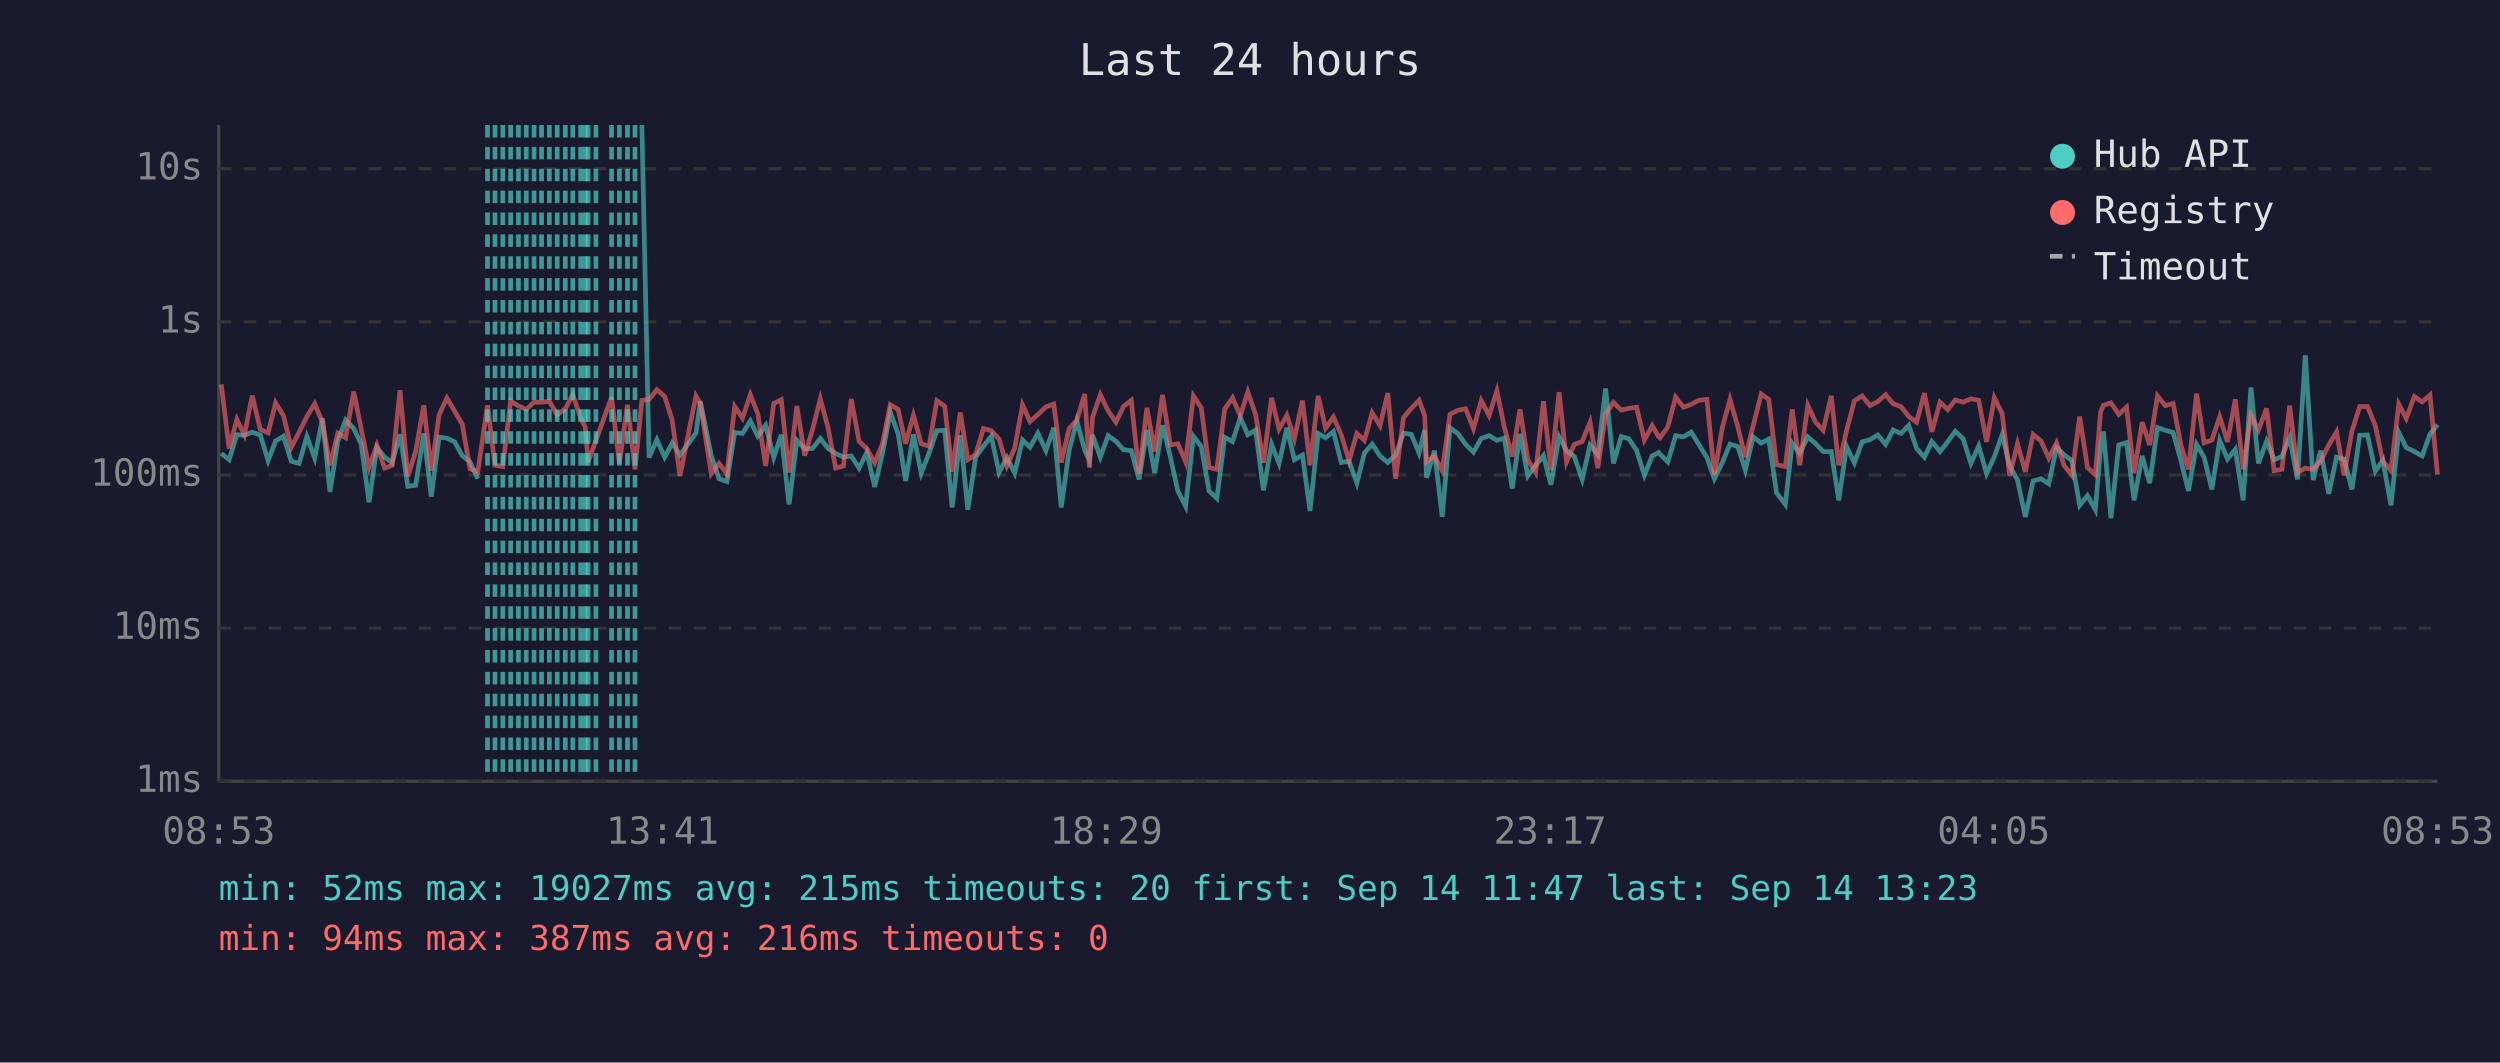
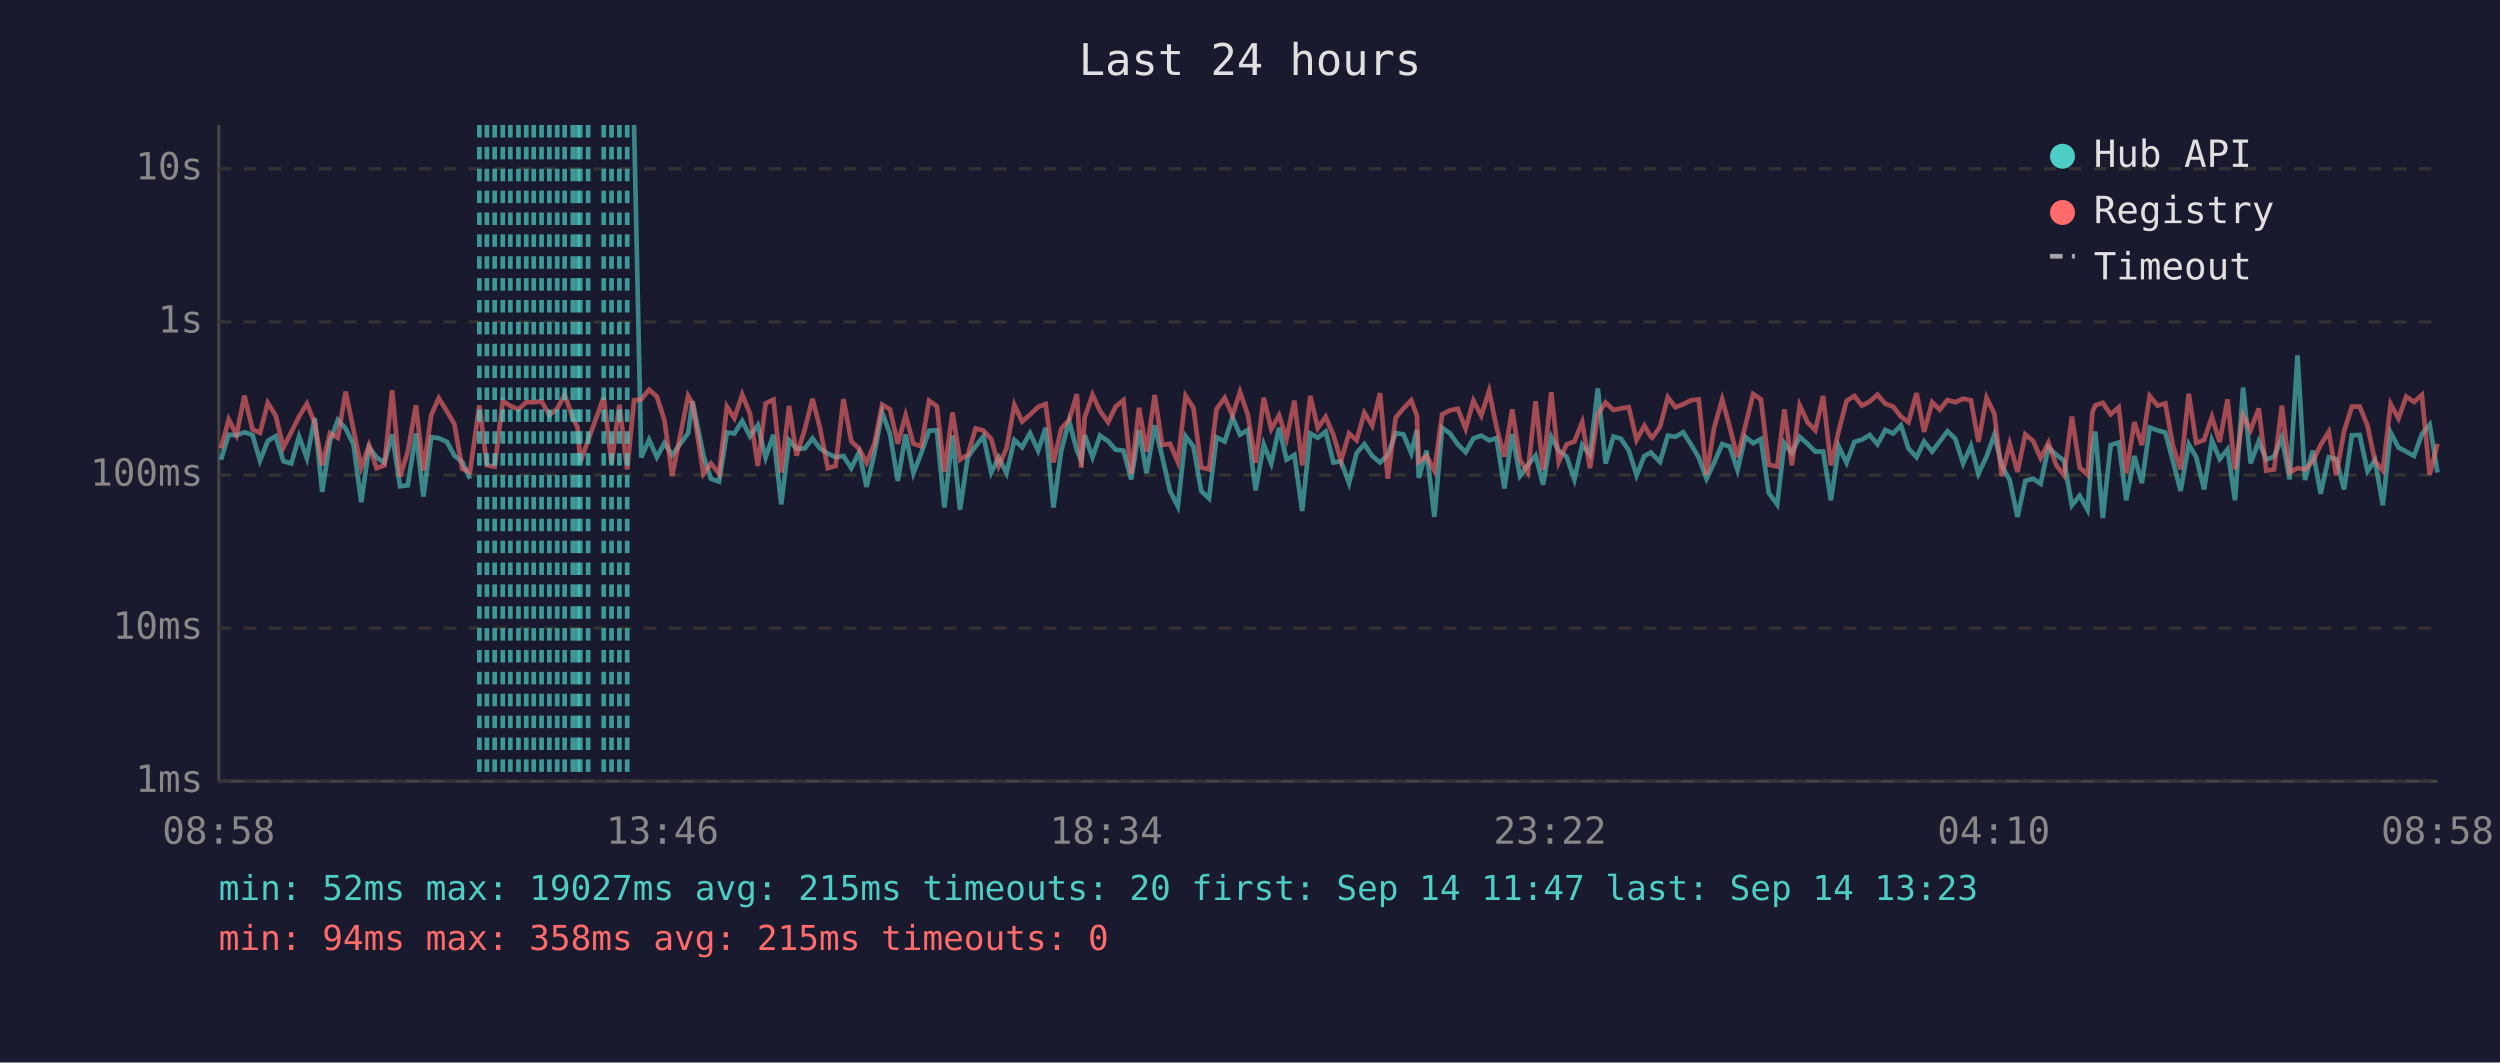
<svg xmlns="http://www.w3.org/2000/svg" viewBox="0 0 800 340" font-family="monospace" font-size="12">
  <rect width="800" height="340" fill="#1a1a2e" />
  <text x="400" y="24" fill="#e0e0e0" font-size="14" text-anchor="middle">Last 24 hours</text>
  <line x1="70" y1="40" x2="70" y2="250" stroke="#444" stroke-width="1" />
  <line x1="70" y1="250" x2="780" y2="250" stroke="#444" stroke-width="1" />
  <line x1="70" y1="250" x2="780" y2="250" stroke="#333" stroke-width="1" stroke-dasharray="4" />
  <text x="65" y="250" fill="#888" text-anchor="end" dominant-baseline="middle">1ms</text>
  <line x1="70" y1="201" x2="780" y2="201" stroke="#333" stroke-width="1" stroke-dasharray="4" />
  <text x="65" y="201" fill="#888" text-anchor="end" dominant-baseline="middle">10ms</text>
  <line x1="70" y1="152" x2="780" y2="152" stroke="#333" stroke-width="1" stroke-dasharray="4" />
  <text x="65" y="152" fill="#888" text-anchor="end" dominant-baseline="middle">100ms</text>
  <line x1="70" y1="103" x2="780" y2="103" stroke="#333" stroke-width="1" stroke-dasharray="4" />
  <text x="65" y="103" fill="#888" text-anchor="end" dominant-baseline="middle">1s</text>
  <line x1="70" y1="54" x2="780" y2="54" stroke="#333" stroke-width="1" stroke-dasharray="4" />
  <text x="65" y="54" fill="#888" text-anchor="end" dominant-baseline="middle">10s</text>
-   <text x="70" y="270" fill="#888" text-anchor="middle">08:53</text>
-   <text x="212" y="270" fill="#888" text-anchor="middle">13:41</text>
-   <text x="354" y="270" fill="#888" text-anchor="middle">18:29</text>
-   <text x="496" y="270" fill="#888" text-anchor="middle">23:17</text>
-   <text x="638" y="270" fill="#888" text-anchor="middle">04:05</text>
-   <text x="780" y="270" fill="#888" text-anchor="middle">08:53</text>
-   <polyline points="70.8,145.1 73.3,147.1 75.8,139.1 78.2,139.3 80.7,138.3 83.3,139.2 85.8,147.4 88.2,141.1 90.7,139.6 93.2,147.6 95.7,148.3 98.2,139.7 100.7,146.6 103.2,133.8 105.6,157.4 108.1,141.2 110.6,134.4 113.2,137.1 115.6,142.2 118.1,160.7 120.6,143.2 123.1,146.3 125.5,148.1 128.0,139.0 130.5,155.6 133.0,155.3 135.6,138.7 138.0,158.9 140.5,139.9 143.0,140.2 145.5,141.4 147.9,145.8 150.4,147.8 152.9,153.2" fill="none" stroke="#4ecdc4" stroke-width="1.5" opacity="0.6" />
-   <polyline points="205.4,40.0 207.7,146.4 210.2,140.7 212.7,146.3 215.1,141.8 217.6,145.6 222.7,138.6 224.1,128.4 227.6,145.8 230.1,153.2 232.6,154.1 235.1,138.4 237.6,138.7 240.1,134.7 242.5,139.6 245.0,136.1 247.6,146.4 250.0,139.1 252.5,161.4 255.0,140.9 257.5,143.6 260.0,143.5 262.5,140.3 265.0,143.5 267.4,145.1 269.9,146.3 272.4,145.9 274.9,149.8 277.4,144.7 279.9,155.8 282.4,145.1 284.9,131.9 287.4,138.9 289.8,153.9 292.3,139.0 294.8,151.4 297.3,145.0 299.8,137.8 302.3,137.7 304.7,162.4 307.3,139.3 309.7,163.1 312.2,146.3 314.7,142.8 317.2,139.6 319.7,151.2 322.2,146.4 324.7,151.4 327.2,140.8 329.6,143.1 332.1,138.6 334.7,144.2 337.2,136.9 339.6,162.4 342.1,144.2 344.6,134.7 347.1,144.1 348.6,147.3 349.6,139.2 352.1,146.3 354.6,139.4 357.1,141.2 359.5,143.9 362.0,144.2 364.5,153.4 367.0,137.6 369.5,151.4 372.0,136.1 374.5,146.1 376.9,157.1 379.4,162.0 381.9,139.6 384.4,142.9 386.9,157.1 389.4,159.5 391.9,139.9 394.4,141.3 396.9,133.6 399.3,139.1 401.8,137.6 404.3,156.9 406.9,142.2 409.3,148.3 411.8,136.9 414.2,147.1 416.8,145.6 419.2,163.5 421.8,138.7 424.2,140.1 426.7,138.1 429.2,148.0 431.7,147.6 434.2,154.6 436.6,145.0 439.1,142.1 441.6,145.9 444.1,148.0 446.6,145.6 449.1,138.6 451.6,139.0 454.1,145.0 455.9,137.6 456.5,152.9 459.0,144.2 461.5,165.4 464.0,136.9 466.5,138.7 469.0,142.2 471.5,144.7 474.0,140.3 476.5,139.4 479.0,140.9 481.4,140.2 483.9,156.3 486.4,138.9 488.9,152.3 491.4,148.9 493.9,145.8 496.3,155.1 498.9,139.8 501.3,144.2 503.8,146.1 506.3,153.4 508.8,142.4 511.3,145.5 513.8,124.3 516.3,148.3 518.8,139.7 521.2,140.4 523.7,144.1 526.2,152.1 528.7,145.9 530.8,144.8 531.2,145.3 533.7,147.8 536.2,139.4 538.7,139.8 541.2,138.3 543.6,142.2 546.2,146.4 548.6,153.2 551.1,148.1 553.6,142.1 556.1,142.9 558.5,150.4 561.0,139.8 563.6,141.8 566.0,140.5 568.5,157.7 571.3,161.4 573.5,141.8 575.9,145.0 578.5,139.8 581.0,142.0 583.4,144.5 586.0,144.5 588.4,160.1 590.9,142.9 593.4,148.1 595.9,141.4 598.4,140.7 600.9,139.2 603.4,142.2 605.8,137.6 608.3,138.7 610.8,136.1 613.3,143.5 615.8,146.3 618.2,141.3 620.8,144.5 623.3,141.3 625.7,138.0 628.2,140.4 630.7,148.3 633.2,142.7 635.7,151.6 638.2,146.1 640.7,139.1 643.1,149.1 645.6,153.6 648.1,165.4 650.6,153.9 653.1,153.2 655.6,154.8 658.1,143.2 660.5,145.5 663.0,147.4 665.5,161.7 668.0,158.6 670.5,163.1 672.2,143.1 673.1,138.1 675.5,165.8 678.0,142.4 680.5,141.6 682.9,160.1 685.5,145.9 687.9,154.6 690.4,136.8 692.9,137.7 695.4,138.4 697.9,147.4 700.3,157.1 702.9,142.2 705.3,146.3 707.8,156.6 710.3,140.9 712.8,146.9 715.3,143.8 717.8,160.1 720.3,124.0 722.7,148.3 725.3,141.2 727.7,147.1 730.2,146.1 732.7,140.1 735.2,153.4 737.7,113.7 740.2,153.6 742.6,144.2 745.2,158.0 747.7,146.3 750.1,146.9 752.6,156.6 755.1,139.3 757.6,139.2 760.1,150.8 762.5,147.3 765.1,161.7 767.6,138.4 770.0,143.2 772.6,144.5 775.1,145.9 777.6,138.9 780.0,135.9" fill="none" stroke="#4ecdc4" stroke-width="1.5" opacity="0.6" />
-   <polyline points="70.8,123.0 73.3,143.5 75.8,134.2 78.2,139.2 80.7,126.6 83.3,137.4 85.8,138.5 88.2,128.9 90.7,133.0 93.2,143.2 95.7,138.3 98.2,133.3 100.7,129.2 103.2,135.3 105.6,148.9 108.1,138.6 110.6,140.1 113.2,125.3 115.6,137.4 118.1,149.6 120.6,142.5 123.1,149.8 125.5,148.9 128.0,124.9 130.5,152.5 133.0,144.5 135.6,129.7 138.0,150.6 140.5,132.8 143.0,127.4 145.5,131.6 147.9,135.7 150.4,150.0 152.9,151.0 156.0,129.7 158.4,148.9 160.9,149.3 163.4,128.3 165.9,129.9 168.4,131.0 170.9,128.7 173.3,128.7 175.8,128.4 178.3,132.8 180.9,130.8 183.3,126.3 185.8,133.7 187.3,136.7 188.2,147.8 190.7,140.9 195.7,127.1 198.2,148.3 200.8,129.5 203.2,150.2 205.4,128.1 207.7,127.8 210.2,124.7 212.7,126.9 215.1,134.4 217.6,152.3 222.7,126.7 224.1,129.1 227.6,151.6 230.1,148.3 232.6,151.6 235.1,130.1 237.6,133.8 240.1,126.3 242.5,132.4 245.0,149.1 247.6,129.1 250.0,127.9 252.5,151.2 255.0,129.9 257.5,145.8 260.0,137.5 262.5,127.6 265.0,137.0 267.4,149.8 269.9,149.1 272.4,127.7 274.9,141.2 277.4,143.6 279.9,148.1 282.4,142.0 284.9,129.5 287.4,131.0 289.8,142.0 292.3,132.9 294.8,142.0 297.3,142.8 299.8,128.2 302.3,130.0 304.7,151.0 307.3,132.0 309.7,147.1 312.2,145.5 314.7,137.1 317.2,137.8 319.7,140.5 322.2,149.1 324.7,143.4 327.2,129.6 329.6,134.9 332.1,132.7 334.7,130.2 337.2,129.3 339.6,148.0 342.1,137.2 344.6,134.4 347.1,126.1 348.6,149.6 349.6,133.6 352.1,126.3 354.6,131.5 357.1,135.1 359.5,130.1 362.0,128.1 364.5,151.6 367.0,130.5 369.5,144.5 372.0,126.4 374.5,142.4 376.9,142.0 379.4,147.8 381.9,126.7 384.4,130.5 386.9,149.6 389.4,150.2 391.9,130.9 394.4,127.3 396.9,133.0 399.3,125.4 401.8,132.7 404.3,148.1 406.9,127.3 409.3,137.3 411.8,132.9 414.2,140.4 416.8,128.2 419.2,148.9 421.8,126.7 424.2,137.0 426.7,133.4 429.2,139.2 431.7,147.4 434.2,138.7 436.6,140.9 439.1,132.1 441.6,136.2 444.1,125.8 446.6,153.2 449.1,133.7 451.6,130.7 454.1,128.1 455.9,133.0 456.5,147.8 459.0,145.9 461.5,150.6 464.0,132.6 466.5,131.3 469.0,130.8 471.5,137.2 474.0,128.2 476.5,133.0 479.0,125.1 481.4,136.8 483.9,146.1 486.4,131.0 488.9,147.1 491.4,151.2 493.9,128.4 496.3,150.4 498.9,125.5 501.3,147.8 503.8,142.2 506.3,141.3 508.8,135.1 511.3,149.8 513.8,132.5 516.3,128.8 518.8,131.2 521.2,130.7 523.7,130.3 526.2,140.8 528.7,136.2 530.8,139.8 531.2,140.1 533.7,136.6 536.2,127.1 538.7,130.3 541.2,129.4 543.6,128.1 546.2,127.8 548.6,151.9 551.1,137.0 553.6,127.8 556.1,136.6 558.5,146.3 561.0,136.3 563.6,126.1 566.0,127.8 568.5,148.7 571.3,149.3 573.5,131.0 575.9,148.9 578.5,129.7 581.0,135.1 583.4,137.7 586.0,126.7 588.4,148.9 590.9,137.8 593.4,128.3 595.9,126.7 598.4,129.8 600.9,128.5 603.4,126.3 605.8,129.2 608.3,130.1 610.8,133.3 613.3,135.1 615.8,125.8 618.2,138.2 620.8,128.7 623.3,131.1 625.7,128.0 628.2,128.7 630.7,127.6 633.2,128.1 635.7,141.4 638.2,127.3 640.7,132.4 643.1,152.3 645.6,142.0 648.1,151.0 650.6,139.0 653.1,141.1 655.6,146.6 658.1,141.7 660.5,148.9 663.0,152.1 665.5,133.3 668.0,149.6 670.5,151.9 672.2,131.8 673.1,129.7 675.5,128.9 678.0,132.6 680.5,130.3 682.9,151.4 685.5,135.1 687.9,142.4 690.4,126.7 692.9,129.8 695.4,129.1 697.9,142.5 700.3,150.2 702.9,126.0 705.3,141.7 707.8,140.8 710.3,133.4 712.8,141.4 715.3,127.8 717.8,150.2 720.3,132.9 722.7,137.6 725.3,130.7 727.7,150.6 730.2,150.2 732.7,129.8 735.2,151.2 737.7,149.8 740.2,150.2 742.6,147.6 745.2,142.4 747.7,138.2 750.1,152.1 752.6,138.0 755.1,130.1 757.6,130.1 760.1,136.2 762.5,147.6 765.1,150.6 767.6,129.3 770.0,133.9 772.6,126.9 775.1,128.6 777.6,126.4 780.0,151.9" fill="none" stroke="#ff6b6b" stroke-width="1.5" opacity="0.6" />
-   <line x1="156.0" y1="40" x2="156.0" y2="250" stroke="#4ecdc4" stroke-width="1.5" stroke-dasharray="4,3" opacity="0.7" />
-   <line x1="158.4" y1="40" x2="158.4" y2="250" stroke="#4ecdc4" stroke-width="1.5" stroke-dasharray="4,3" opacity="0.7" />
+   <text x="70" y="270" fill="#888" text-anchor="middle">08:58</text>
+   <text x="212" y="270" fill="#888" text-anchor="middle">13:46</text>
+   <text x="354" y="270" fill="#888" text-anchor="middle">18:34</text>
+   <text x="496" y="270" fill="#888" text-anchor="middle">23:22</text>
+   <text x="638" y="270" fill="#888" text-anchor="middle">04:10</text>
+   <text x="780" y="270" fill="#888" text-anchor="middle">08:58</text>
+   <polyline points="70.7,147.1 73.2,139.1 75.7,139.3 78.2,138.3 80.8,139.2 83.2,147.4 85.7,141.1 88.2,139.6 90.7,147.6 93.2,148.3 95.7,139.7 98.2,146.6 100.7,133.8 103.1,157.4 105.6,141.2 108.1,134.4 110.6,137.1 113.1,142.2 115.6,160.7 118.1,143.2 120.5,146.3 123.0,148.1 125.5,139.0 128.0,155.6 130.5,155.3 133.1,138.7 135.5,158.9 138.0,139.9 140.4,140.2 143.0,141.4 145.4,145.8 147.9,147.8 150.4,153.2" fill="none" stroke="#4ecdc4" stroke-width="1.5" opacity="0.6" />
+   <polyline points="202.9,40.0 205.2,146.4 207.7,140.7 210.2,146.3 212.6,141.8 215.1,145.6 220.2,138.6 221.6,128.4 225.1,145.8 227.5,153.2 230.1,154.1 232.6,138.4 235.0,138.7 237.5,134.7 240.0,139.6 242.5,136.1 245.0,146.4 247.5,139.1 250.0,161.4 252.5,140.9 254.9,143.6 257.5,143.5 260.0,140.3 262.4,143.5 264.9,145.1 267.4,146.3 269.9,145.9 272.4,149.8 274.9,144.7 277.3,155.8 279.8,145.1 282.3,131.9 284.8,138.9 287.3,153.9 289.8,139.0 292.3,151.4 294.8,145.0 297.3,137.8 299.8,137.7 302.2,162.4 304.8,139.3 307.2,163.1 309.7,146.3 312.2,142.8 314.7,139.6 317.2,151.2 319.6,146.4 322.1,151.4 324.6,140.8 327.1,143.1 329.6,138.6 332.2,144.2 334.6,136.9 337.1,162.4 339.6,144.2 342.1,134.7 344.6,144.1 346.0,147.3 347.1,139.2 349.6,146.3 352.0,139.4 354.6,141.2 357.0,143.9 359.5,144.2 362.0,153.4 364.5,137.6 366.9,151.4 369.5,136.1 371.9,146.1 374.4,157.1 376.9,162.0 379.4,139.6 381.9,142.9 384.4,157.1 386.9,159.5 389.3,139.9 391.9,141.3 394.4,133.6 396.8,139.1 399.3,137.6 401.8,156.9 404.4,142.2 406.8,148.3 409.3,136.9 411.7,147.1 414.2,145.6 416.7,163.5 419.3,138.7 421.7,140.1 424.2,138.1 426.7,148.0 429.1,147.6 431.7,154.6 434.1,145.0 436.6,142.1 439.1,145.9 441.6,148.0 444.1,145.6 446.6,138.6 449.1,139.0 451.6,145.0 453.4,137.6 454.0,152.9 456.5,144.2 459.0,165.4 461.5,136.9 464.0,138.7 466.5,142.2 469.0,144.7 471.5,140.3 474.0,139.4 476.5,140.9 478.9,140.2 481.4,156.3 483.9,138.9 486.4,152.3 488.9,148.9 491.4,145.8 493.8,155.1 496.4,139.8 498.8,144.2 501.3,146.1 503.8,153.4 506.3,142.4 508.8,145.5 511.3,124.3 513.8,148.3 516.3,139.7 518.7,140.4 521.2,144.1 523.7,152.1 526.2,145.9 528.3,144.8 528.7,145.3 531.2,147.8 533.7,139.4 536.1,139.8 538.6,138.3 541.1,142.2 543.6,146.4 546.1,153.2 548.5,148.1 551.1,142.1 553.5,142.9 556.0,150.4 558.5,139.8 561.0,141.8 563.5,140.5 566.0,157.7 568.7,161.4 571.0,141.8 573.4,145.0 575.9,139.8 578.4,142.0 580.9,144.5 583.4,144.5 585.9,160.1 588.4,142.9 590.9,148.1 593.4,141.4 595.8,140.7 598.3,139.2 600.8,142.2 603.3,137.6 605.8,138.7 608.3,136.1 610.7,143.5 613.3,146.3 615.7,141.3 618.3,144.5 620.7,141.3 623.2,138.0 625.7,140.4 628.2,148.3 630.7,142.7 633.1,151.6 635.7,146.1 638.2,139.1 640.6,149.1 643.1,153.6 645.6,165.4 648.1,153.9 650.6,153.2 653.0,154.8 655.5,143.2 658.0,145.5 660.5,147.4 663.0,161.7 665.5,158.6 668.0,163.1 669.6,143.1 670.5,138.1 672.9,165.8 675.4,142.4 678.0,141.6 680.4,160.1 683.0,145.9 685.4,154.6 687.9,136.8 690.4,137.7 692.9,138.4 695.3,147.4 697.8,157.1 700.4,142.2 702.8,146.3 705.3,156.6 707.8,140.9 710.3,146.9 712.8,143.8 715.2,160.1 717.8,124.0 720.2,148.3 722.8,141.2 725.2,147.1 727.7,146.1 730.2,140.1 732.7,153.4 735.2,113.7 737.6,153.6 740.1,144.2 742.6,158.0 745.2,146.3 747.6,146.9 750.1,156.6 752.6,139.3 755.1,139.2 757.6,150.8 760.0,147.3 762.5,161.7 765.0,138.4 767.5,143.2 770.0,144.5 772.5,145.9 775.0,138.9 777.5,135.9 780.0,151.2" fill="none" stroke="#4ecdc4" stroke-width="1.5" opacity="0.6" />
+   <polyline points="70.7,143.5 73.2,134.2 75.7,139.2 78.2,126.6 80.8,137.4 83.2,138.5 85.7,128.9 88.2,133.0 90.7,143.2 93.2,138.3 95.7,133.3 98.2,129.2 100.7,135.3 103.1,148.9 105.6,138.6 108.1,140.1 110.6,125.3 113.1,137.4 115.6,149.6 118.1,142.5 120.5,149.8 123.0,148.9 125.5,124.9 128.0,152.5 130.5,144.5 133.1,129.7 135.5,150.6 138.0,132.8 140.4,127.4 143.0,131.6 145.4,135.7 147.9,150.0 150.4,151.0 153.4,129.7 155.8,148.9 158.3,149.3 160.9,128.3 163.3,129.9 165.9,131.0 168.4,128.7 170.8,128.7 173.3,128.4 175.8,132.8 178.3,130.8 180.7,126.3 183.3,133.7 184.8,136.7 185.7,147.8 188.2,140.9 193.2,127.1 195.7,148.3 198.2,129.5 200.7,150.2 202.9,128.1 205.2,127.8 207.7,124.7 210.2,126.9 212.6,134.4 215.1,152.3 220.2,126.7 221.6,129.1 225.1,151.6 227.5,148.3 230.1,151.6 232.6,130.1 235.0,133.8 237.5,126.3 240.0,132.4 242.5,149.1 245.0,129.1 247.5,127.9 250.0,151.2 252.5,129.9 254.9,145.8 257.5,137.5 260.0,127.6 262.4,137.0 264.9,149.8 267.4,149.1 269.9,127.7 272.4,141.2 274.9,143.6 277.3,148.1 279.8,142.0 282.3,129.5 284.8,131.0 287.3,142.0 289.8,132.9 292.3,142.0 294.8,142.8 297.3,128.2 299.8,130.0 302.2,151.0 304.8,132.0 307.2,147.1 309.7,145.5 312.2,137.1 314.7,137.8 317.2,140.5 319.6,149.1 322.1,143.4 324.6,129.6 327.1,134.9 329.6,132.7 332.2,130.2 334.6,129.3 337.1,148.0 339.6,137.2 342.1,134.4 344.6,126.1 346.0,149.6 347.1,133.6 349.6,126.3 352.0,131.5 354.6,135.1 357.0,130.1 359.5,128.1 362.0,151.6 364.5,130.5 366.9,144.5 369.5,126.4 371.9,142.4 374.4,142.0 376.9,147.8 379.4,126.7 381.9,130.5 384.4,149.6 386.9,150.2 389.3,130.9 391.9,127.3 394.4,133.0 396.8,125.4 399.3,132.7 401.8,148.1 404.4,127.3 406.8,137.3 409.3,132.9 411.7,140.4 414.2,128.2 416.7,148.9 419.3,126.7 421.7,137.0 424.2,133.4 426.7,139.2 429.1,147.4 431.7,138.7 434.1,140.9 436.6,132.1 439.1,136.2 441.6,125.8 444.1,153.2 446.6,133.7 449.1,130.7 451.6,128.1 453.4,133.0 454.0,147.8 456.5,145.9 459.0,150.6 461.5,132.6 464.0,131.3 466.5,130.8 469.0,137.2 471.5,128.2 474.0,133.0 476.5,125.1 478.9,136.8 481.4,146.1 483.9,131.0 486.4,147.1 488.9,151.2 491.4,128.4 493.8,150.4 496.4,125.5 498.8,147.8 501.3,142.2 503.8,141.3 506.3,135.1 508.8,149.8 511.3,132.5 513.8,128.8 516.3,131.2 518.7,130.7 521.2,130.3 523.7,140.8 526.2,136.2 528.3,139.8 528.7,140.1 531.2,136.6 533.7,127.1 536.1,130.3 538.6,129.4 541.1,128.1 543.6,127.8 546.1,151.9 548.5,137.0 551.1,127.8 553.5,136.6 556.0,146.3 558.5,136.3 561.0,126.1 563.5,127.8 566.0,148.7 568.7,149.3 571.0,131.0 573.4,148.9 575.9,129.7 578.4,135.1 580.9,137.7 583.4,126.7 585.9,148.9 588.4,137.8 590.9,128.3 593.4,126.7 595.8,129.8 598.3,128.5 600.8,126.3 603.3,129.2 605.8,130.1 608.3,133.3 610.7,135.1 613.3,125.8 615.7,138.2 618.3,128.7 620.7,131.1 623.2,128.0 625.7,128.7 628.2,127.6 630.7,128.1 633.1,141.4 635.7,127.3 638.2,132.4 640.6,152.3 643.1,142.0 645.6,151.0 648.1,139.0 650.6,141.1 653.0,146.6 655.5,141.7 658.0,148.9 660.5,152.1 663.0,133.3 665.5,149.6 668.0,151.9 669.6,131.8 670.5,129.7 672.9,128.9 675.4,132.6 678.0,130.3 680.4,151.4 683.0,135.1 685.4,142.4 687.9,126.7 690.4,129.8 692.9,129.1 695.3,142.5 697.8,150.2 700.4,126.0 702.8,141.7 705.3,140.8 707.8,133.4 710.3,141.4 712.8,127.8 715.2,150.2 717.8,132.9 720.2,137.6 722.8,130.7 725.2,150.6 727.7,150.2 730.2,129.8 732.7,151.2 735.2,149.8 737.6,150.2 740.1,147.6 742.6,142.4 745.2,138.2 747.6,152.1 750.1,138.0 752.6,130.1 755.1,130.1 757.6,136.2 760.0,147.6 762.5,150.6 765.0,129.3 767.5,133.9 770.0,126.9 772.5,128.6 775.0,126.4 777.5,151.9 780.0,142.0" fill="none" stroke="#ff6b6b" stroke-width="1.5" opacity="0.6" />
+   <line x1="153.4" y1="40" x2="153.4" y2="250" stroke="#4ecdc4" stroke-width="1.5" stroke-dasharray="4,3" opacity="0.7" />
+   <line x1="155.8" y1="40" x2="155.8" y2="250" stroke="#4ecdc4" stroke-width="1.5" stroke-dasharray="4,3" opacity="0.7" />
+   <line x1="158.3" y1="40" x2="158.3" y2="250" stroke="#4ecdc4" stroke-width="1.5" stroke-dasharray="4,3" opacity="0.7" />
  <line x1="160.9" y1="40" x2="160.9" y2="250" stroke="#4ecdc4" stroke-width="1.5" stroke-dasharray="4,3" opacity="0.7" />
-   <line x1="163.4" y1="40" x2="163.4" y2="250" stroke="#4ecdc4" stroke-width="1.5" stroke-dasharray="4,3" opacity="0.7" />
+   <line x1="163.3" y1="40" x2="163.3" y2="250" stroke="#4ecdc4" stroke-width="1.5" stroke-dasharray="4,3" opacity="0.7" />
  <line x1="165.9" y1="40" x2="165.9" y2="250" stroke="#4ecdc4" stroke-width="1.5" stroke-dasharray="4,3" opacity="0.7" />
  <line x1="168.4" y1="40" x2="168.4" y2="250" stroke="#4ecdc4" stroke-width="1.5" stroke-dasharray="4,3" opacity="0.7" />
-   <line x1="170.9" y1="40" x2="170.9" y2="250" stroke="#4ecdc4" stroke-width="1.5" stroke-dasharray="4,3" opacity="0.7" />
+   <line x1="170.8" y1="40" x2="170.8" y2="250" stroke="#4ecdc4" stroke-width="1.5" stroke-dasharray="4,3" opacity="0.7" />
  <line x1="173.3" y1="40" x2="173.3" y2="250" stroke="#4ecdc4" stroke-width="1.5" stroke-dasharray="4,3" opacity="0.7" />
  <line x1="175.8" y1="40" x2="175.8" y2="250" stroke="#4ecdc4" stroke-width="1.5" stroke-dasharray="4,3" opacity="0.7" />
  <line x1="178.3" y1="40" x2="178.3" y2="250" stroke="#4ecdc4" stroke-width="1.5" stroke-dasharray="4,3" opacity="0.7" />
-   <line x1="180.9" y1="40" x2="180.9" y2="250" stroke="#4ecdc4" stroke-width="1.5" stroke-dasharray="4,3" opacity="0.7" />
+   <line x1="180.7" y1="40" x2="180.7" y2="250" stroke="#4ecdc4" stroke-width="1.5" stroke-dasharray="4,3" opacity="0.7" />
  <line x1="183.3" y1="40" x2="183.3" y2="250" stroke="#4ecdc4" stroke-width="1.5" stroke-dasharray="4,3" opacity="0.7" />
-   <line x1="185.8" y1="40" x2="185.8" y2="250" stroke="#4ecdc4" stroke-width="1.5" stroke-dasharray="4,3" opacity="0.7" />
-   <line x1="187.3" y1="40" x2="187.3" y2="250" stroke="#4ecdc4" stroke-width="1.5" stroke-dasharray="4,3" opacity="0.7" />
+   <line x1="184.8" y1="40" x2="184.8" y2="250" stroke="#4ecdc4" stroke-width="1.5" stroke-dasharray="4,3" opacity="0.7" />
+   <line x1="185.7" y1="40" x2="185.7" y2="250" stroke="#4ecdc4" stroke-width="1.5" stroke-dasharray="4,3" opacity="0.7" />
  <line x1="188.2" y1="40" x2="188.2" y2="250" stroke="#4ecdc4" stroke-width="1.5" stroke-dasharray="4,3" opacity="0.7" />
-   <line x1="190.7" y1="40" x2="190.7" y2="250" stroke="#4ecdc4" stroke-width="1.5" stroke-dasharray="4,3" opacity="0.7" />
+   <line x1="193.2" y1="40" x2="193.2" y2="250" stroke="#4ecdc4" stroke-width="1.5" stroke-dasharray="4,3" opacity="0.7" />
  <line x1="195.7" y1="40" x2="195.7" y2="250" stroke="#4ecdc4" stroke-width="1.5" stroke-dasharray="4,3" opacity="0.7" />
  <line x1="198.2" y1="40" x2="198.2" y2="250" stroke="#4ecdc4" stroke-width="1.5" stroke-dasharray="4,3" opacity="0.7" />
-   <line x1="200.8" y1="40" x2="200.8" y2="250" stroke="#4ecdc4" stroke-width="1.5" stroke-dasharray="4,3" opacity="0.7" />
-   <line x1="203.2" y1="40" x2="203.2" y2="250" stroke="#4ecdc4" stroke-width="1.5" stroke-dasharray="4,3" opacity="0.7" />
+   <line x1="200.7" y1="40" x2="200.7" y2="250" stroke="#4ecdc4" stroke-width="1.5" stroke-dasharray="4,3" opacity="0.7" />
  <circle cx="660" cy="50" r="4" fill="#4ecdc4" />
  <text x="670" y="50" fill="#e0e0e0" dominant-baseline="middle">Hub API</text>
  <circle cx="660" cy="68" r="4" fill="#ff6b6b" />
  <text x="670" y="68" fill="#e0e0e0" dominant-baseline="middle">Registry</text>
  <line x1="656" y1="82" x2="664" y2="82" stroke="#e0e0e0" stroke-width="1.5" stroke-dasharray="4,3" opacity="0.7" />
  <text x="670" y="86" fill="#e0e0e0" dominant-baseline="middle">Timeout</text>
  <text x="70" y="288" fill="#4ecdc4" font-size="11">min: 52ms  max: 19027ms  avg: 215ms  timeouts: 20  first: Sep 14 11:47  last: Sep 14 13:23</text>
-   <text x="70" y="304" fill="#ff6b6b" font-size="11">min: 94ms  max: 387ms  avg: 216ms  timeouts: 0</text>
+   <text x="70" y="304" fill="#ff6b6b" font-size="11">min: 94ms  max: 358ms  avg: 215ms  timeouts: 0</text>
</svg>
